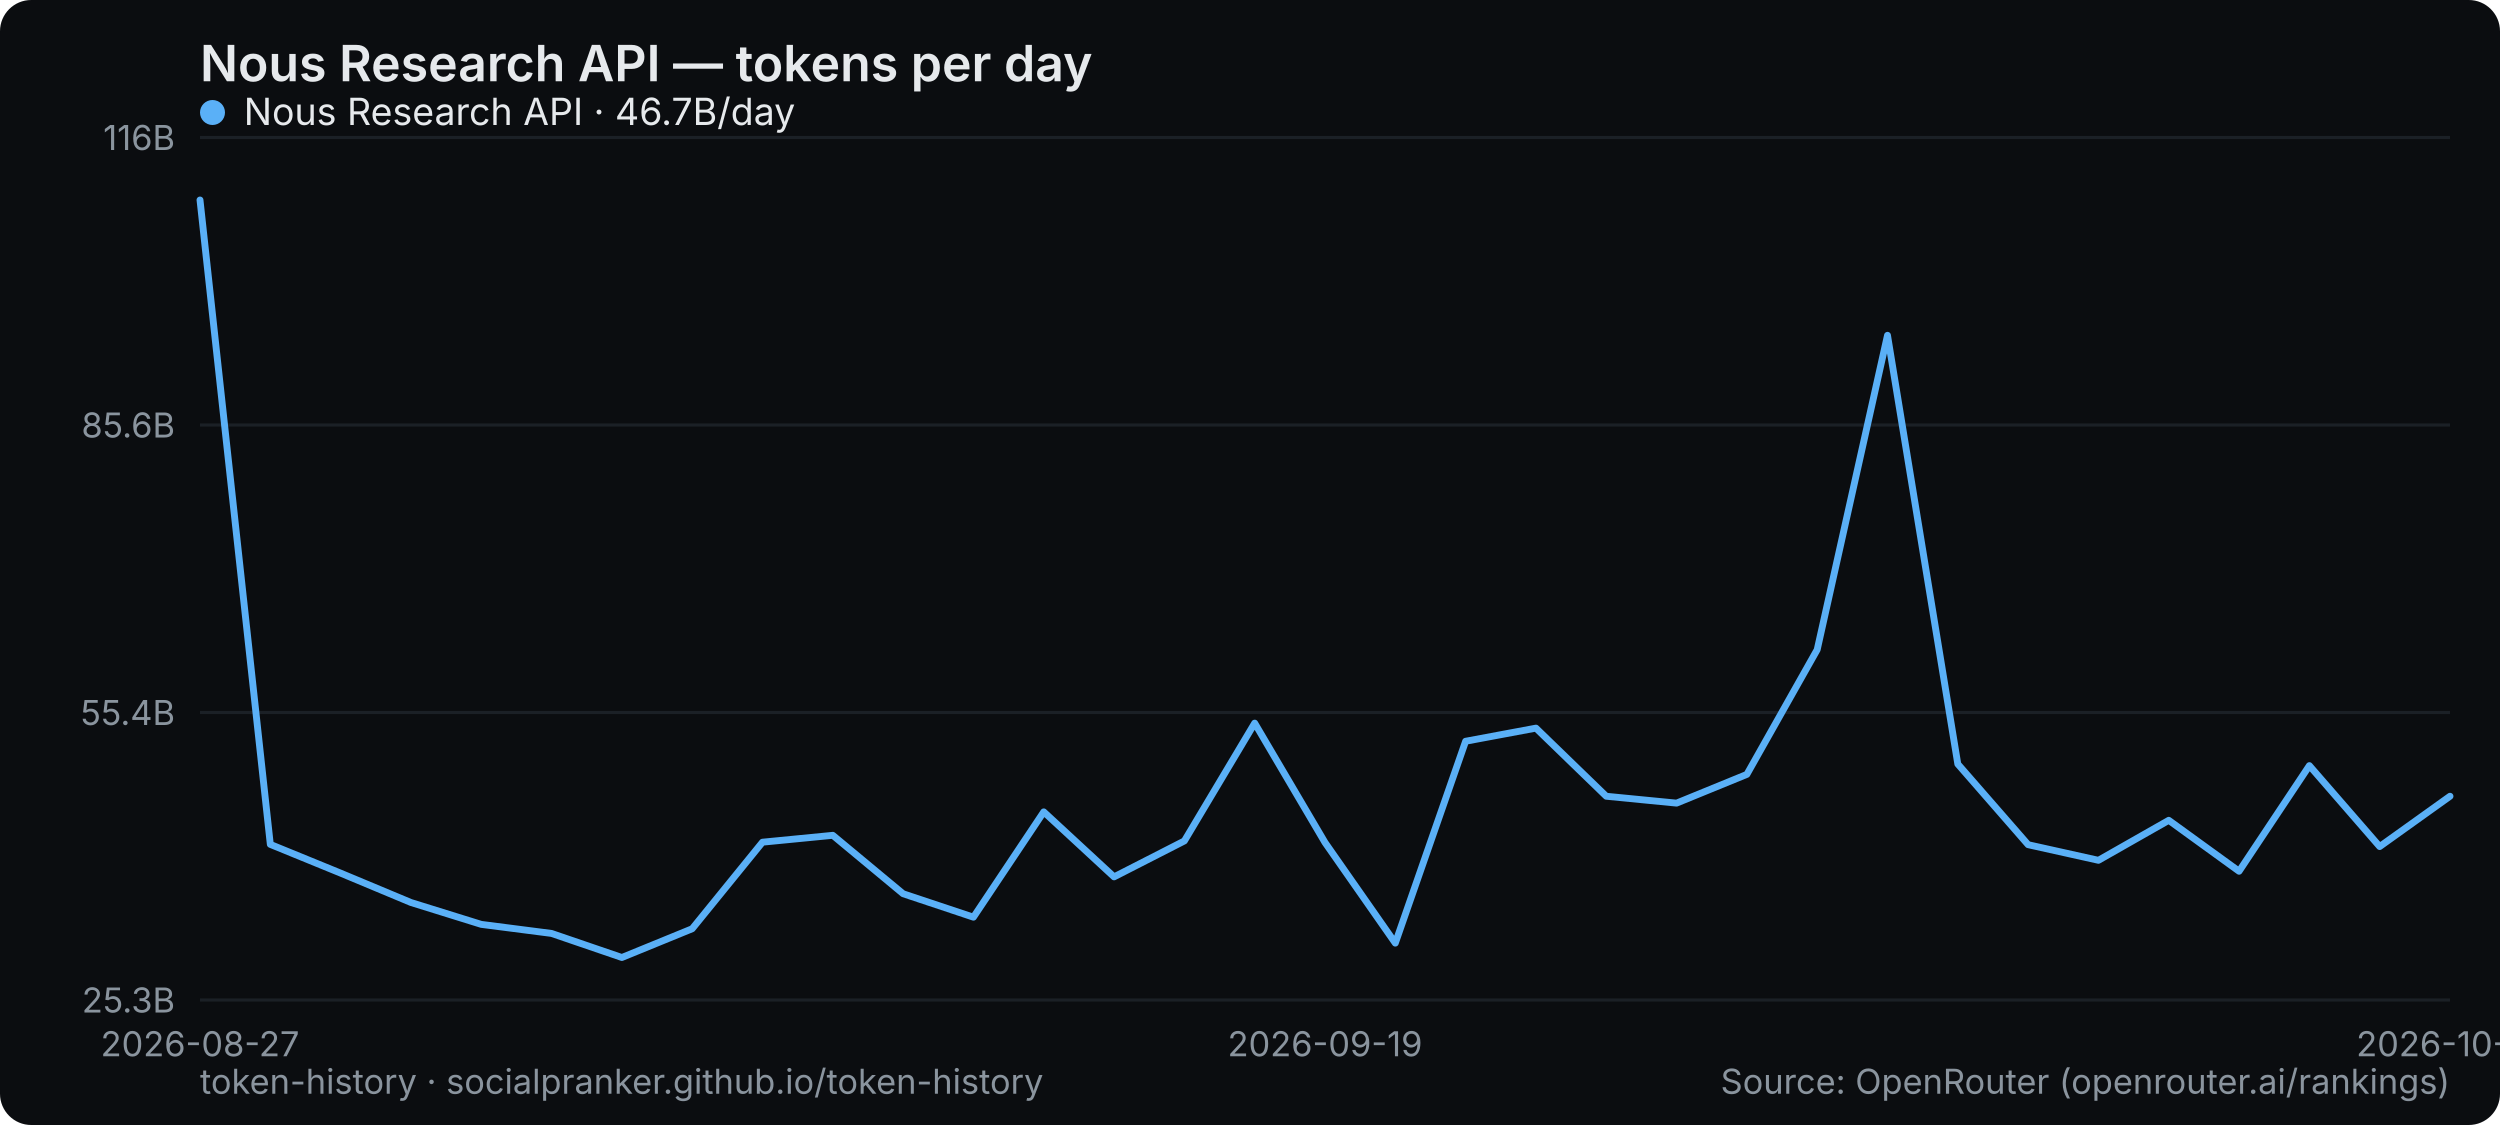
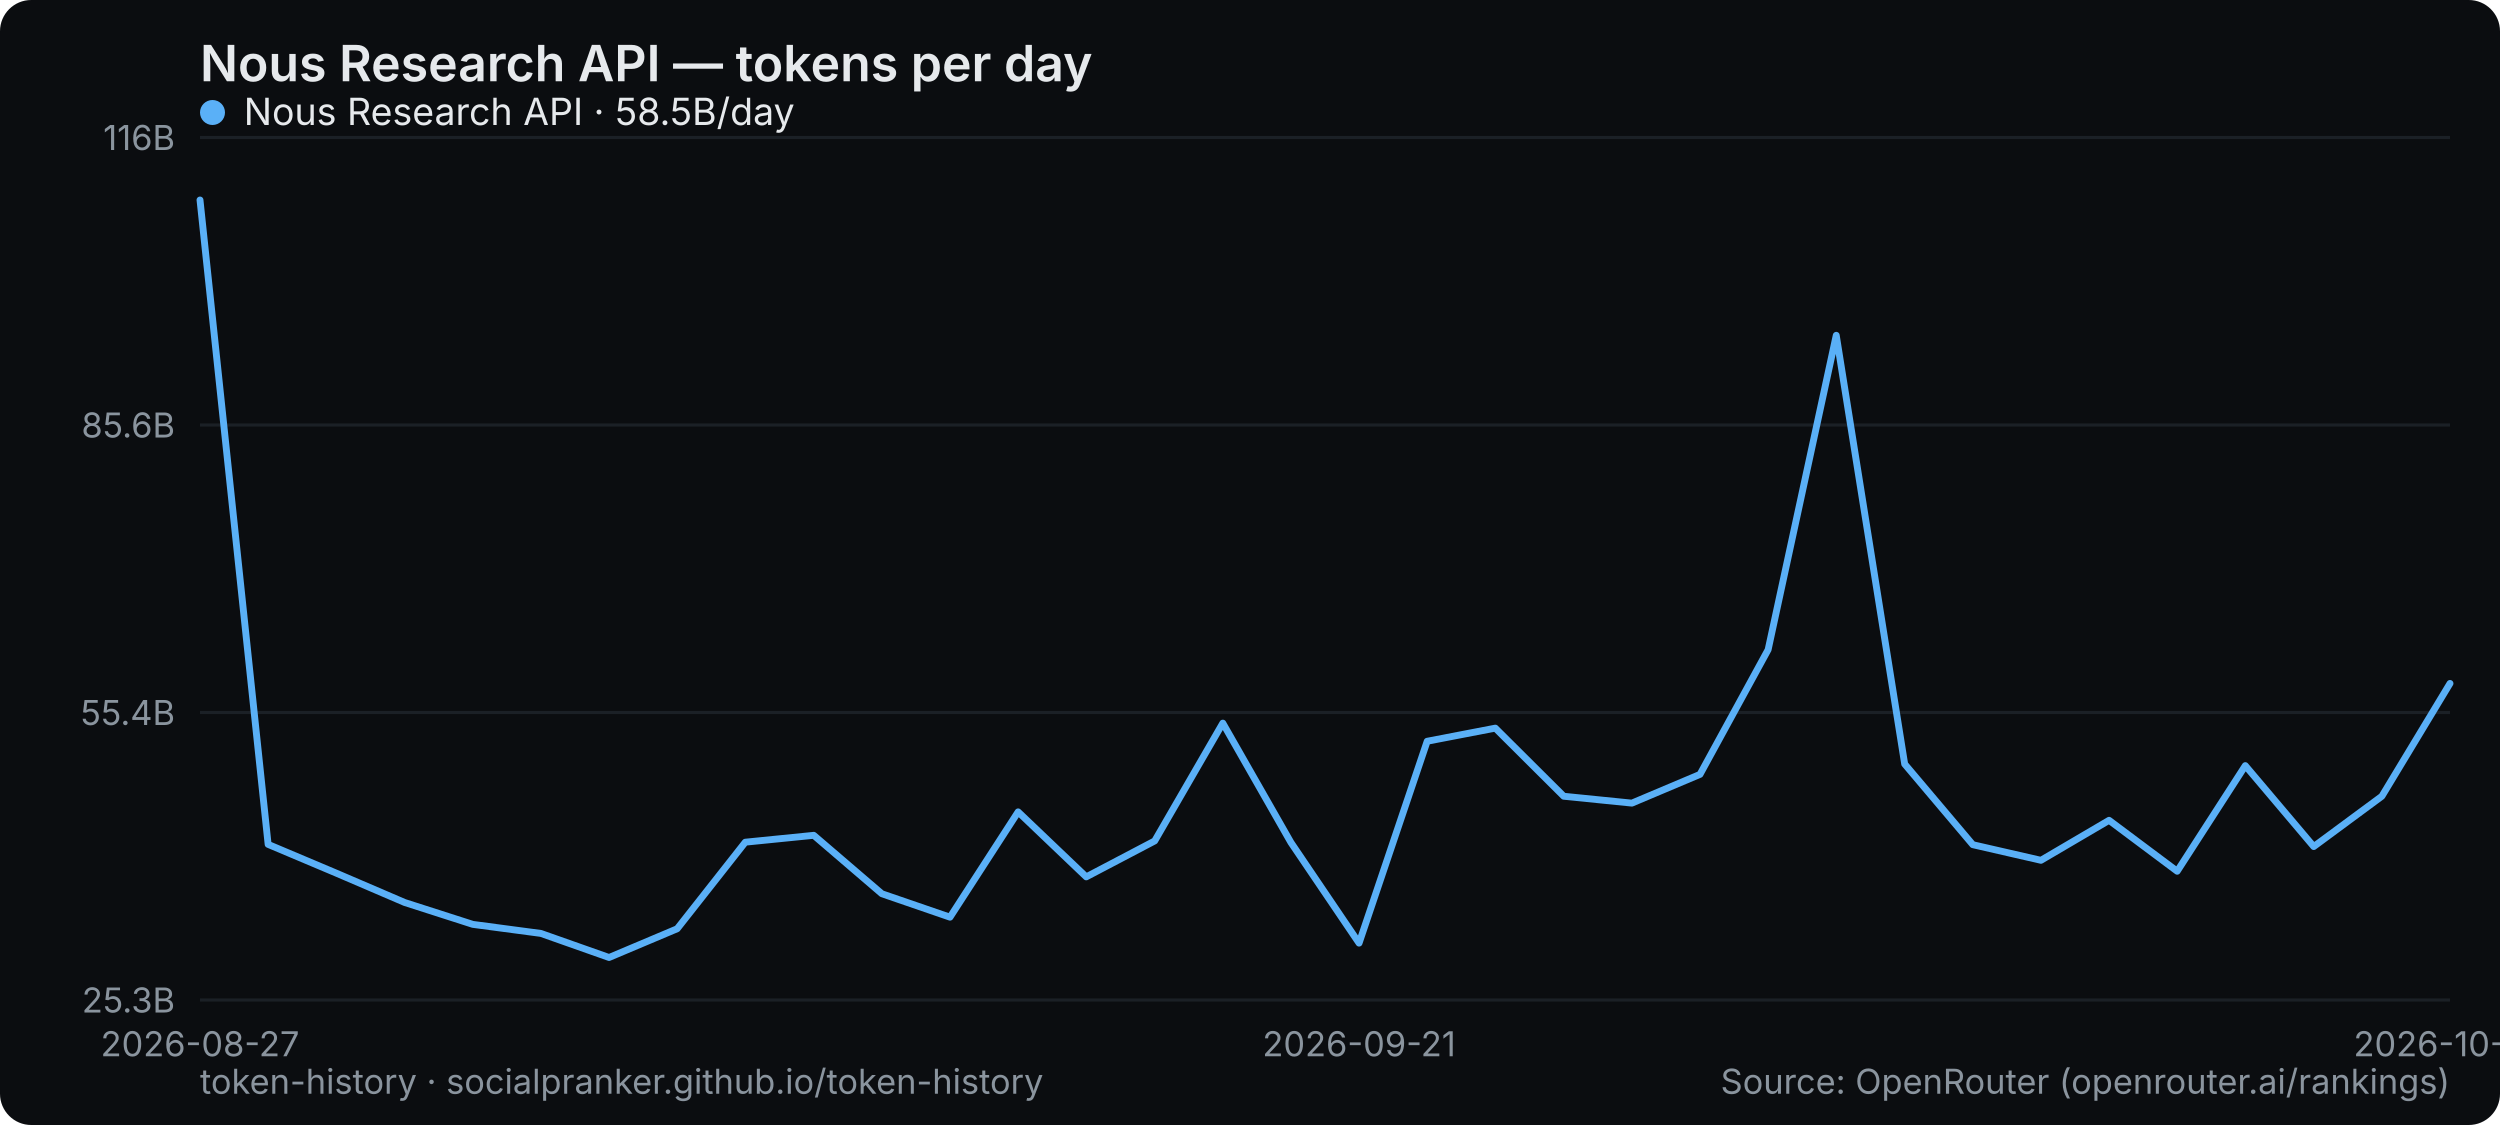
<svg xmlns="http://www.w3.org/2000/svg" width="800" height="360" viewBox="0 0 800 360" role="img" aria-label="Nous Research API — tokens per day">
  <rect width="800" height="360" rx="10" fill="#0b0d10" />
  <text x="64" y="26" font-family="system-ui,-apple-system,Segoe UI,sans-serif" font-size="16" font-weight="600" fill="#e6e9ec">Nous Research API — tokens per day</text>
  <line x1="64" y1="320" x2="784" y2="320" stroke="#1b2026" stroke-width="1" />
  <text x="56" y="324" text-anchor="end" font-family="system-ui,-apple-system,Segoe UI,sans-serif" font-size="11" fill="#8a949e">25.3B</text>
  <line x1="64" y1="228" x2="784" y2="228" stroke="#1b2026" stroke-width="1" />
  <text x="56" y="232" text-anchor="end" font-family="system-ui,-apple-system,Segoe UI,sans-serif" font-size="11" fill="#8a949e">55.4B</text>
  <line x1="64" y1="136" x2="784" y2="136" stroke="#1b2026" stroke-width="1" />
  <text x="56" y="140" text-anchor="end" font-family="system-ui,-apple-system,Segoe UI,sans-serif" font-size="11" fill="#8a949e">85.6B</text>
  <line x1="64" y1="44" x2="784" y2="44" stroke="#1b2026" stroke-width="1" />
  <text x="56" y="48" text-anchor="end" font-family="system-ui,-apple-system,Segoe UI,sans-serif" font-size="11" fill="#8a949e">116B</text>
  <text x="64" y="338" text-anchor="middle" font-family="system-ui,-apple-system,Segoe UI,sans-serif" font-size="11" fill="#8a949e">2026-08-27</text>
-   <text x="424" y="338" text-anchor="middle" font-family="system-ui,-apple-system,Segoe UI,sans-serif" font-size="11" fill="#8a949e">2026-09-19</text>
-   <text x="784" y="338" text-anchor="middle" font-family="system-ui,-apple-system,Segoe UI,sans-serif" font-size="11" fill="#8a949e">2026-10-16</text>
-   <polyline points="64.0,64.0 86.5,270.2 109.0,279.4 131.5,288.8 154.0,295.8 176.5,298.7 199.0,306.4 221.5,297.2 244.0,269.5 266.5,267.3 289.0,286.0 311.5,293.5 334.0,259.8 356.5,280.6 379.0,269.1 401.5,231.4 424.0,269.6 446.5,301.8 469.0,237.2 491.5,233.0 514.0,254.8 536.5,257.0 559.0,247.8 581.5,207.9 604.0,107.3 626.5,244.5 649.0,270.3 671.5,275.3 694.0,262.5 716.5,278.8 739.0,245.0 761.5,270.9 784.0,254.8" fill="none" stroke="#5ab0f7" stroke-width="2.2" stroke-linejoin="round" stroke-linecap="round" />
+   <text x="434.909" y="338" text-anchor="middle" font-family="system-ui,-apple-system,Segoe UI,sans-serif" font-size="11" fill="#8a949e">2026-09-21</text>
+   <text x="784" y="338" text-anchor="middle" font-family="system-ui,-apple-system,Segoe UI,sans-serif" font-size="11" fill="#8a949e">2026-10-22</text>
+   <polyline points="64.0,64.0 85.8,270.2 107.6,279.4 129.5,288.8 151.3,295.8 173.1,298.7 194.9,306.4 216.7,297.2 238.5,269.5 260.4,267.3 282.2,286.0 304.0,293.5 325.8,259.8 347.6,280.6 369.5,269.1 391.3,231.4 413.1,269.6 434.9,301.8 456.7,237.2 478.5,233.0 500.4,254.8 522.2,257.0 544.0,247.8 565.8,207.9 587.6,107.3 609.5,244.5 631.3,270.3 653.1,275.3 674.9,262.5 696.7,278.8 718.5,245.0 740.4,270.9 762.2,254.8 784.0,218.7" fill="none" stroke="#5ab0f7" stroke-width="2.2" stroke-linejoin="round" stroke-linecap="round" />
  <g font-family="system-ui,-apple-system,Segoe UI,sans-serif" font-size="12">
    <circle cx="68" cy="36" r="4" fill="#5ab0f7" />
-     <text x="78" y="40" fill="#e6e9ec">Nous Research API · 46.7B/day</text>
+     <text x="78" y="40" fill="#e6e9ec">Nous Research API · 58.5B/day</text>
  </g>
  <text x="64" y="350" font-family="system-ui,-apple-system,Segoe UI,sans-serif" font-size="11" fill="#8a949e">token-history · socialpranker.github.io/token-history</text>
  <text x="784" y="350" text-anchor="end" font-family="system-ui,-apple-system,Segoe UI,sans-serif" font-size="11" fill="#8a949e">Source: OpenRouter (openrouter.ai/rankings)</text>
</svg>
